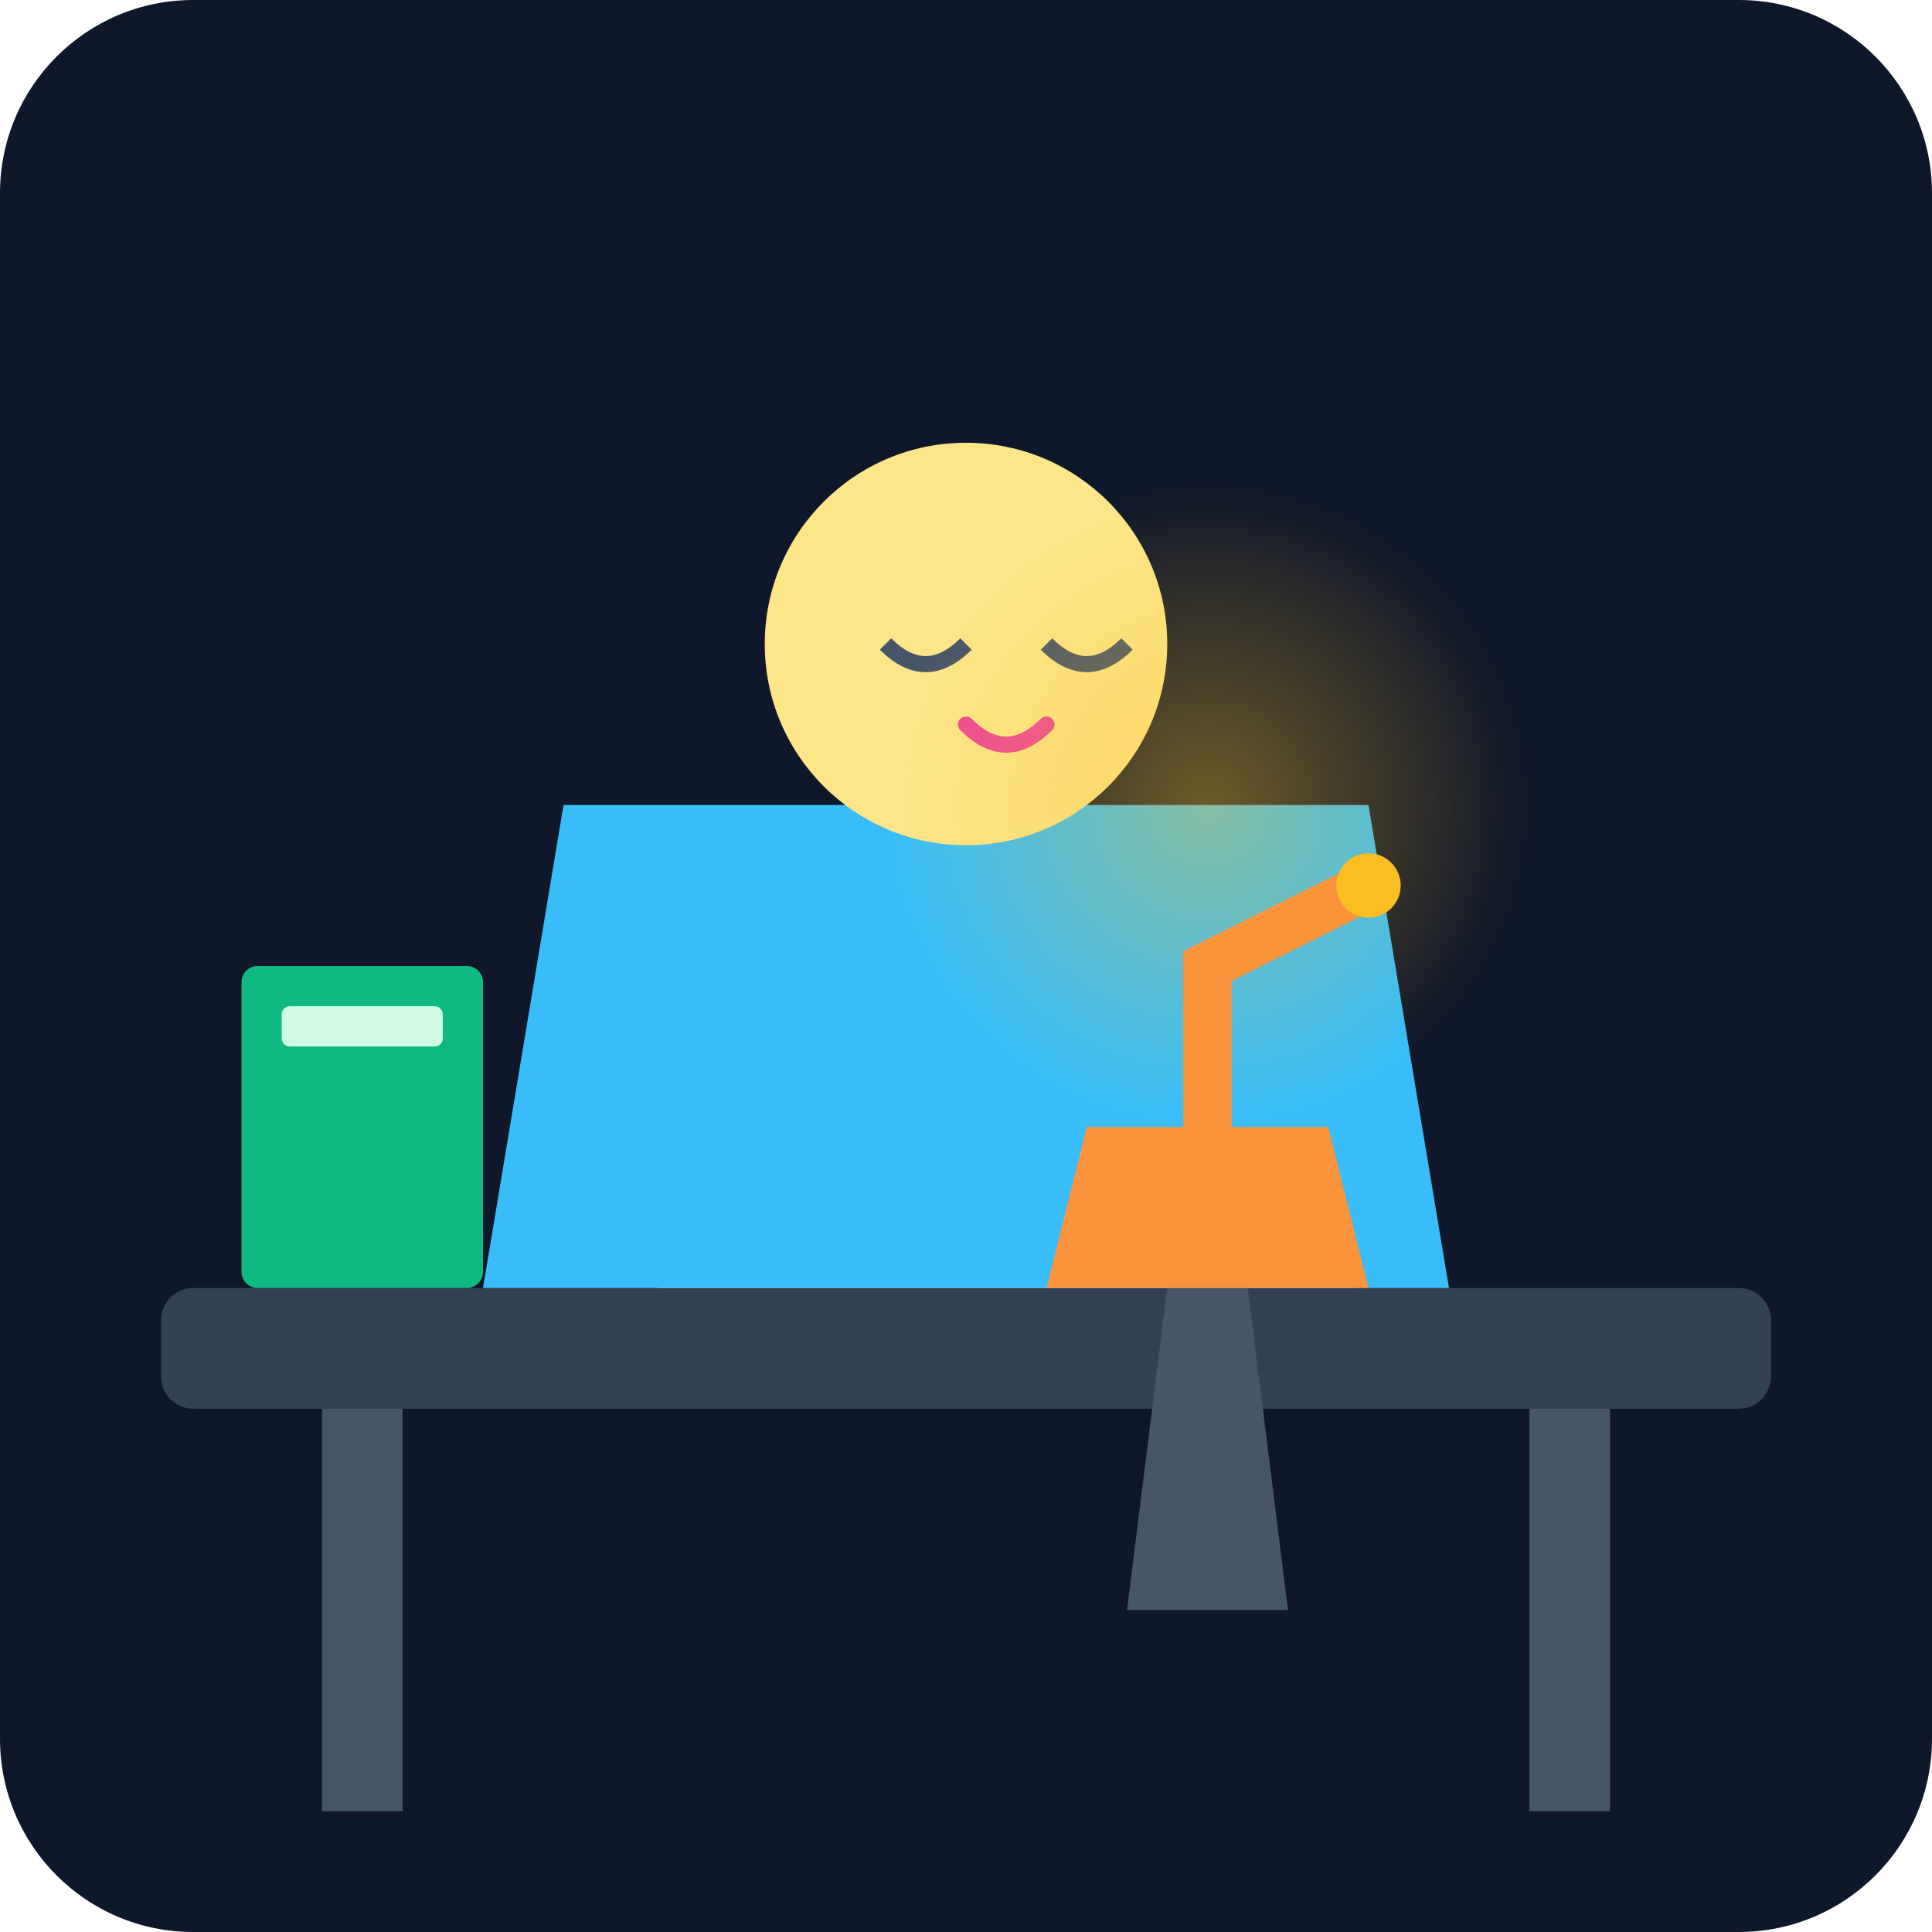
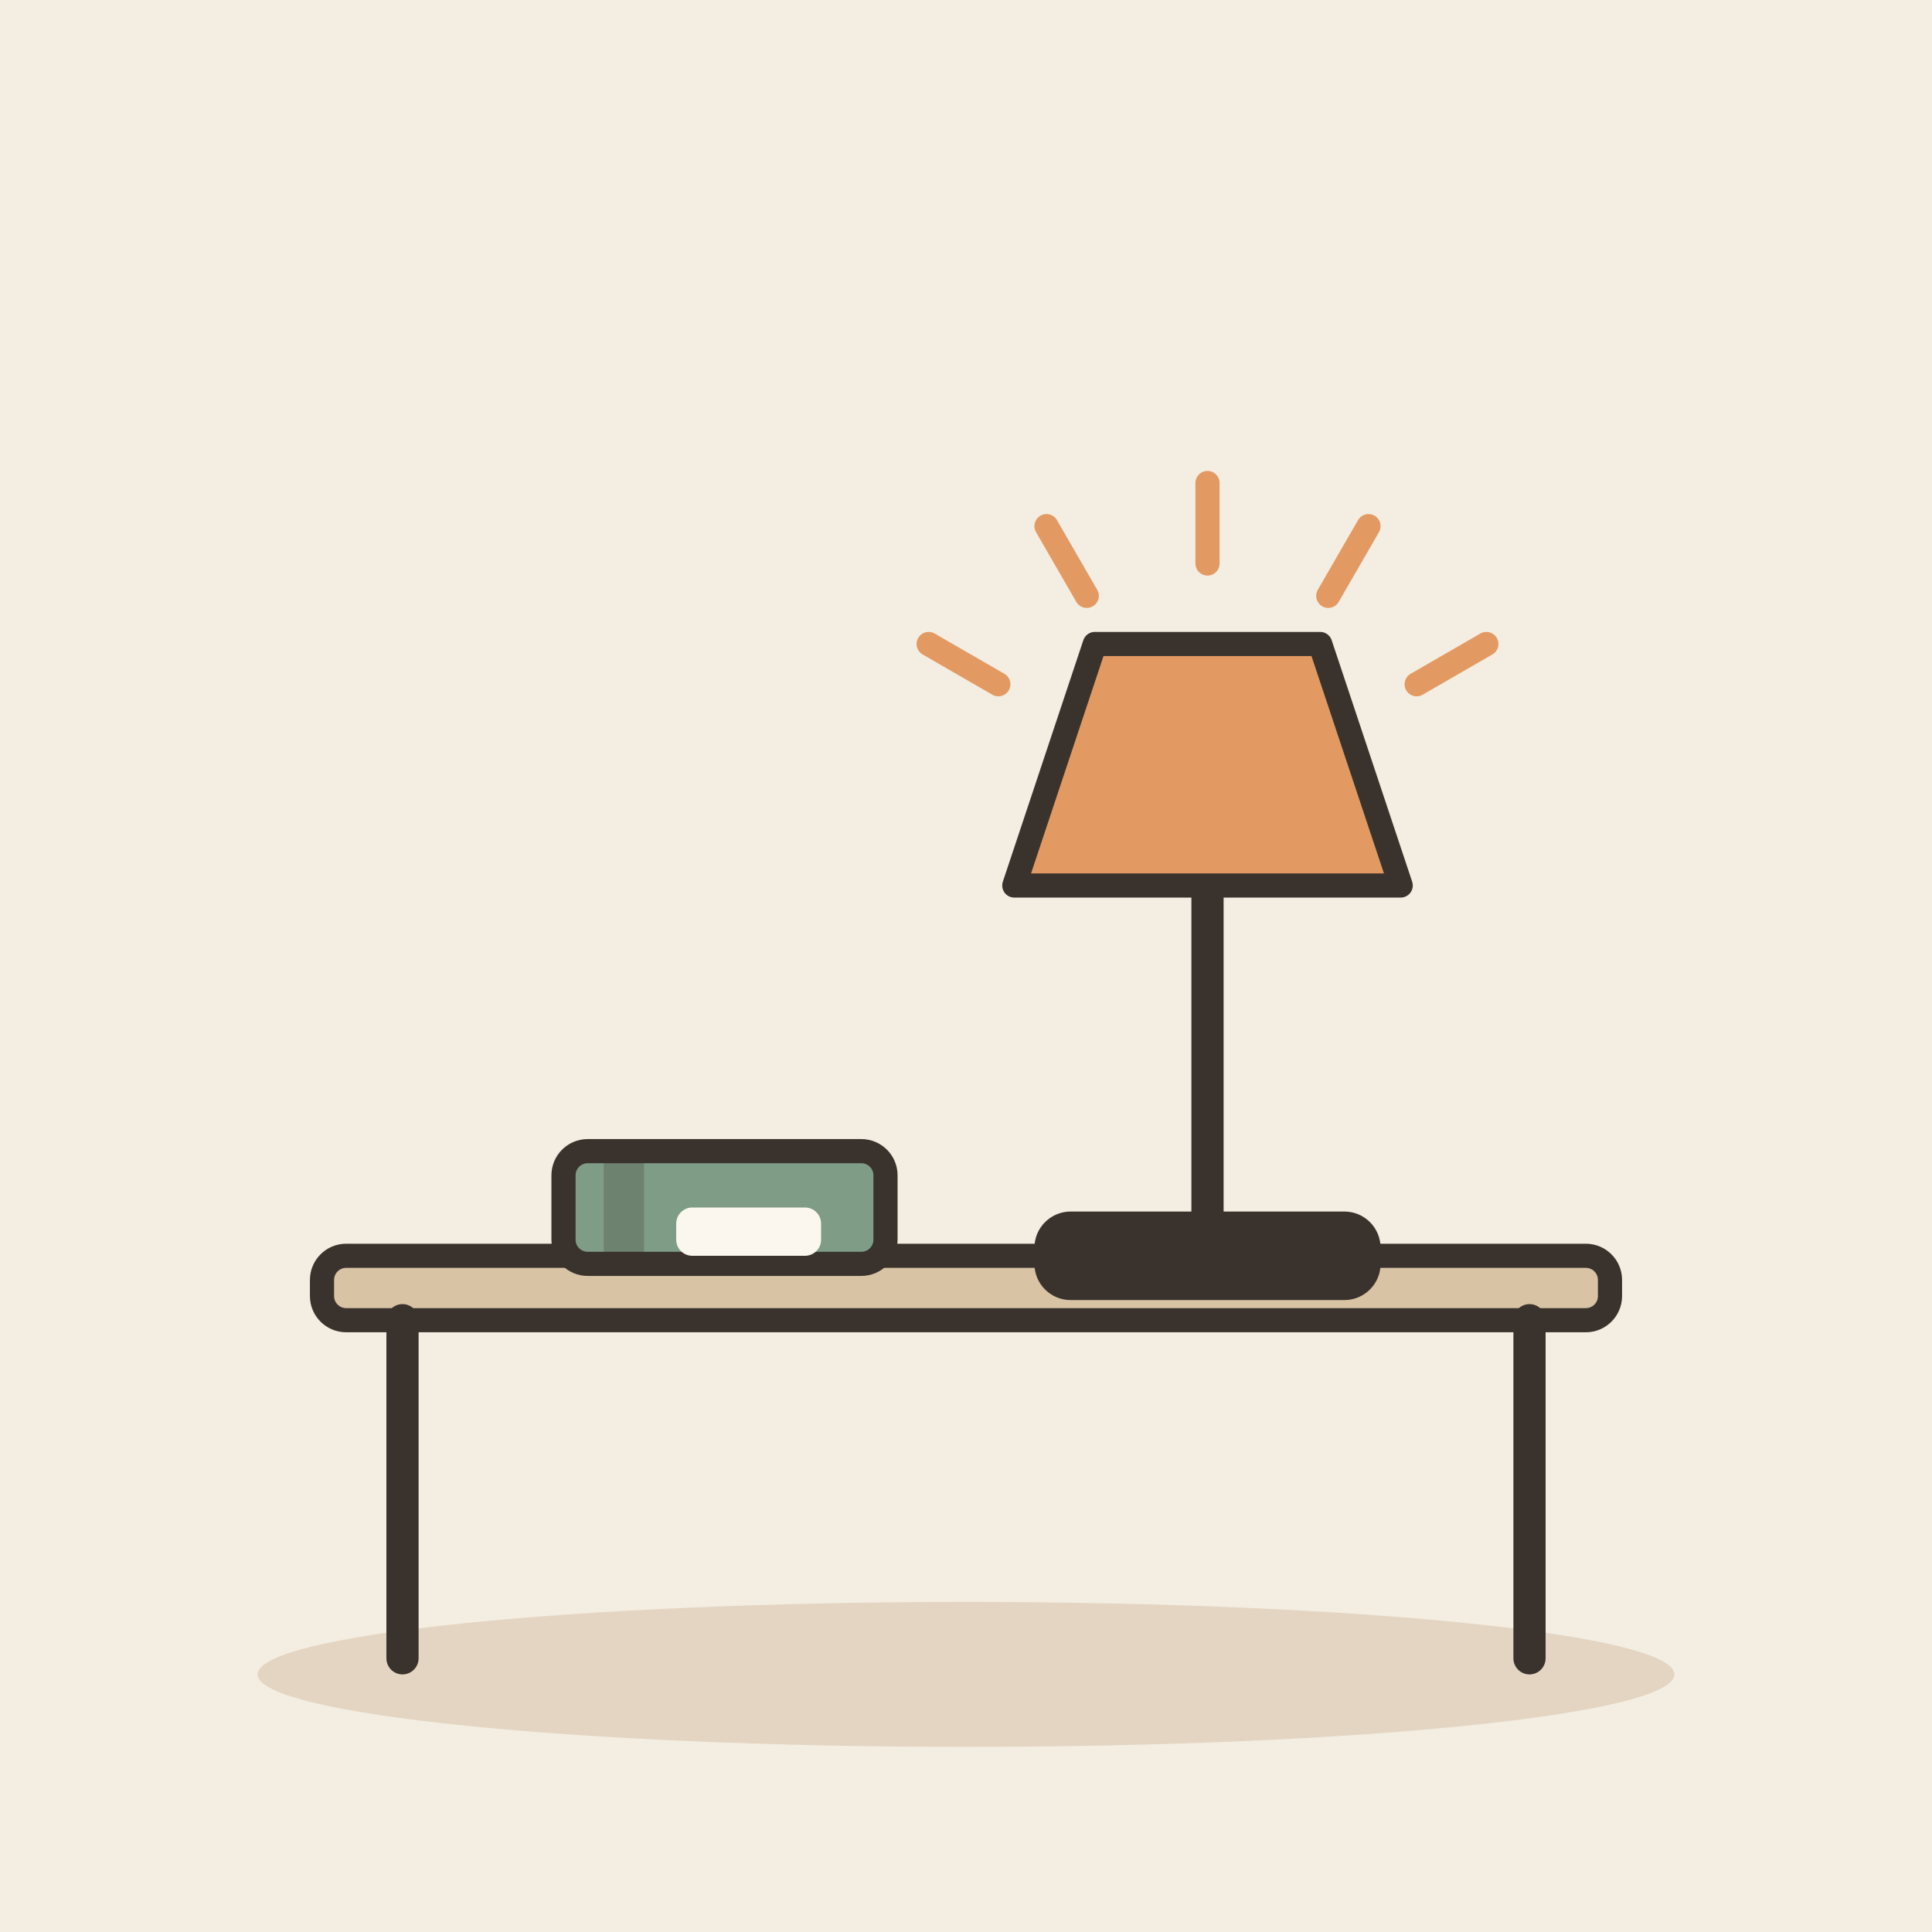
- <svg xmlns="http://www.w3.org/2000/svg" viewBox="0 0 240 240">
-   <defs>
-     <radialGradient id="lampGlow" cx="50%" cy="50%" r="50%" fx="50%" fy="50%">
-       <stop offset="0%" style="stop-color:#fbbf24;stop-opacity:0.4" />
-       <stop offset="100%" style="stop-color:#fbbf24;stop-opacity:0" />
-     </radialGradient>
-   </defs>
-   <rect width="240" height="240" rx="24" fill="#0f172a" />
-   <rect x="20" y="160" width="200" height="15" rx="4" fill="#334155" />
-   <rect x="40" y="175" width="10" height="50" fill="#475569" />
-   <rect x="190" y="175" width="10" height="50" fill="#475569" />
-   <rect x="80" y="145" width="90" height="15" rx="2" fill="#e2e8f0" />
-   <rect x="85" y="150" width="80" height="5" rx="1" fill="#cbd5e1" />
-   <rect x="85" y="157" width="60" height="2" rx="1" fill="#94a3b8" />
-   <path d="M60 160 L180 160 L170 100 L70 100 Z" fill="#38bdf8" />
-   <circle cx="120" cy="80" r="25" fill="#fde68a" />
-   <path d="M110 80 Q115 85 120 80" stroke="#475569" stroke-width="2" fill="none" />
-   <path d="M130 80 Q135 85 140 80" stroke="#475569" stroke-width="2" fill="none" />
-   <path d="M120 90 Q125 95 130 90" stroke="#ec4899" stroke-width="2" fill="none" stroke-linecap="round" />
-   <g transform="translate(150, 100)">
-     <circle cx="0" cy="0" r="40" fill="url(#lampGlow)" />
-     <path d="M-5 60 L5 60 L10 100 L-10 100 Z" fill="#475569" />
-     <path d="M-20 60 L20 60 L15 40 L-15 40 Z" fill="#fb923c" />
-     <path d="M0 40 L0 20 L20 10" stroke="#fb923c" stroke-width="6" stroke-linecap="round" fill="none" />
-     <circle cx="20" cy="10" r="4" fill="#fbbf24" />
+ <svg xmlns="http://www.w3.org/2000/svg" viewBox="0 0 240 240" data-style="editorial">
+   <rect width="240" height="240" fill="#F4EDE2" />
+   <ellipse cx="120" cy="208" rx="88" ry="9" fill="#E3D5C1" />
+   <g transform="translate(120 206)">
+     <rect x="-80" y="-50" width="160" height="8" rx="3" fill="#D8C3A5" stroke="#3A332D" stroke-width="3" stroke-linecap="round" stroke-linejoin="round" />
+     <path d="M-70 -42L-70 0" stroke="#3A332D" stroke-width="4" stroke-linecap="round" fill="none" />
+     <path d="M70 -42L70 0" stroke="#3A332D" stroke-width="4" stroke-linecap="round" fill="none" />
  </g>
-   <rect x="30" y="120" width="30" height="40" rx="2" fill="#10b981" />
-   <rect x="35" y="125" width="20" height="5" rx="1" fill="#d1fae5" />
+   <g transform="translate(150 156)">
+     <rect x="-20" y="-4" width="40" height="8" rx="3" fill="#3A332D" stroke="#3A332D" stroke-width="3" stroke-linecap="round" stroke-linejoin="round" />
+     <path d="M0 -4L0 -46" stroke="#3A332D" stroke-width="4" stroke-linecap="round" fill="none" />
+     <path d="M-24 -46L24 -46L14 -76L-14 -76Z" fill="#E39A62" stroke="#3A332D" stroke-width="3" stroke-linecap="round" stroke-linejoin="round" />
+     <path d="M-25.981 -71L-34.641 -76" stroke="#E39A62" stroke-width="3" stroke-linecap="round" fill="none" />
+     <path d="M-15 -81.981L-20 -90.641" stroke="#E39A62" stroke-width="3" stroke-linecap="round" fill="none" />
+     <path d="M-5.51091e-15 -86L-7.34788e-15 -96" stroke="#E39A62" stroke-width="3" stroke-linecap="round" fill="none" />
+     <path d="M15 -81.981L20 -90.641" stroke="#E39A62" stroke-width="3" stroke-linecap="round" fill="none" />
+     <path d="M25.981 -71L34.641 -76" stroke="#E39A62" stroke-width="3" stroke-linecap="round" fill="none" />
+   </g>
+   <g transform="translate(90 150)">
+     <rect x="-20" y="-7" width="40" height="14" rx="3" fill="#7E9C86" stroke="#3A332D" stroke-width="3" stroke-linecap="round" stroke-linejoin="round" />
+     <rect x="-15" y="-7" width="5" height="14" rx="0" fill="#3A332D" opacity="0.25" />
+     <rect x="-6" y="0" width="18" height="6" rx="2" fill="#FBF6EE" />
+   </g>
</svg>
